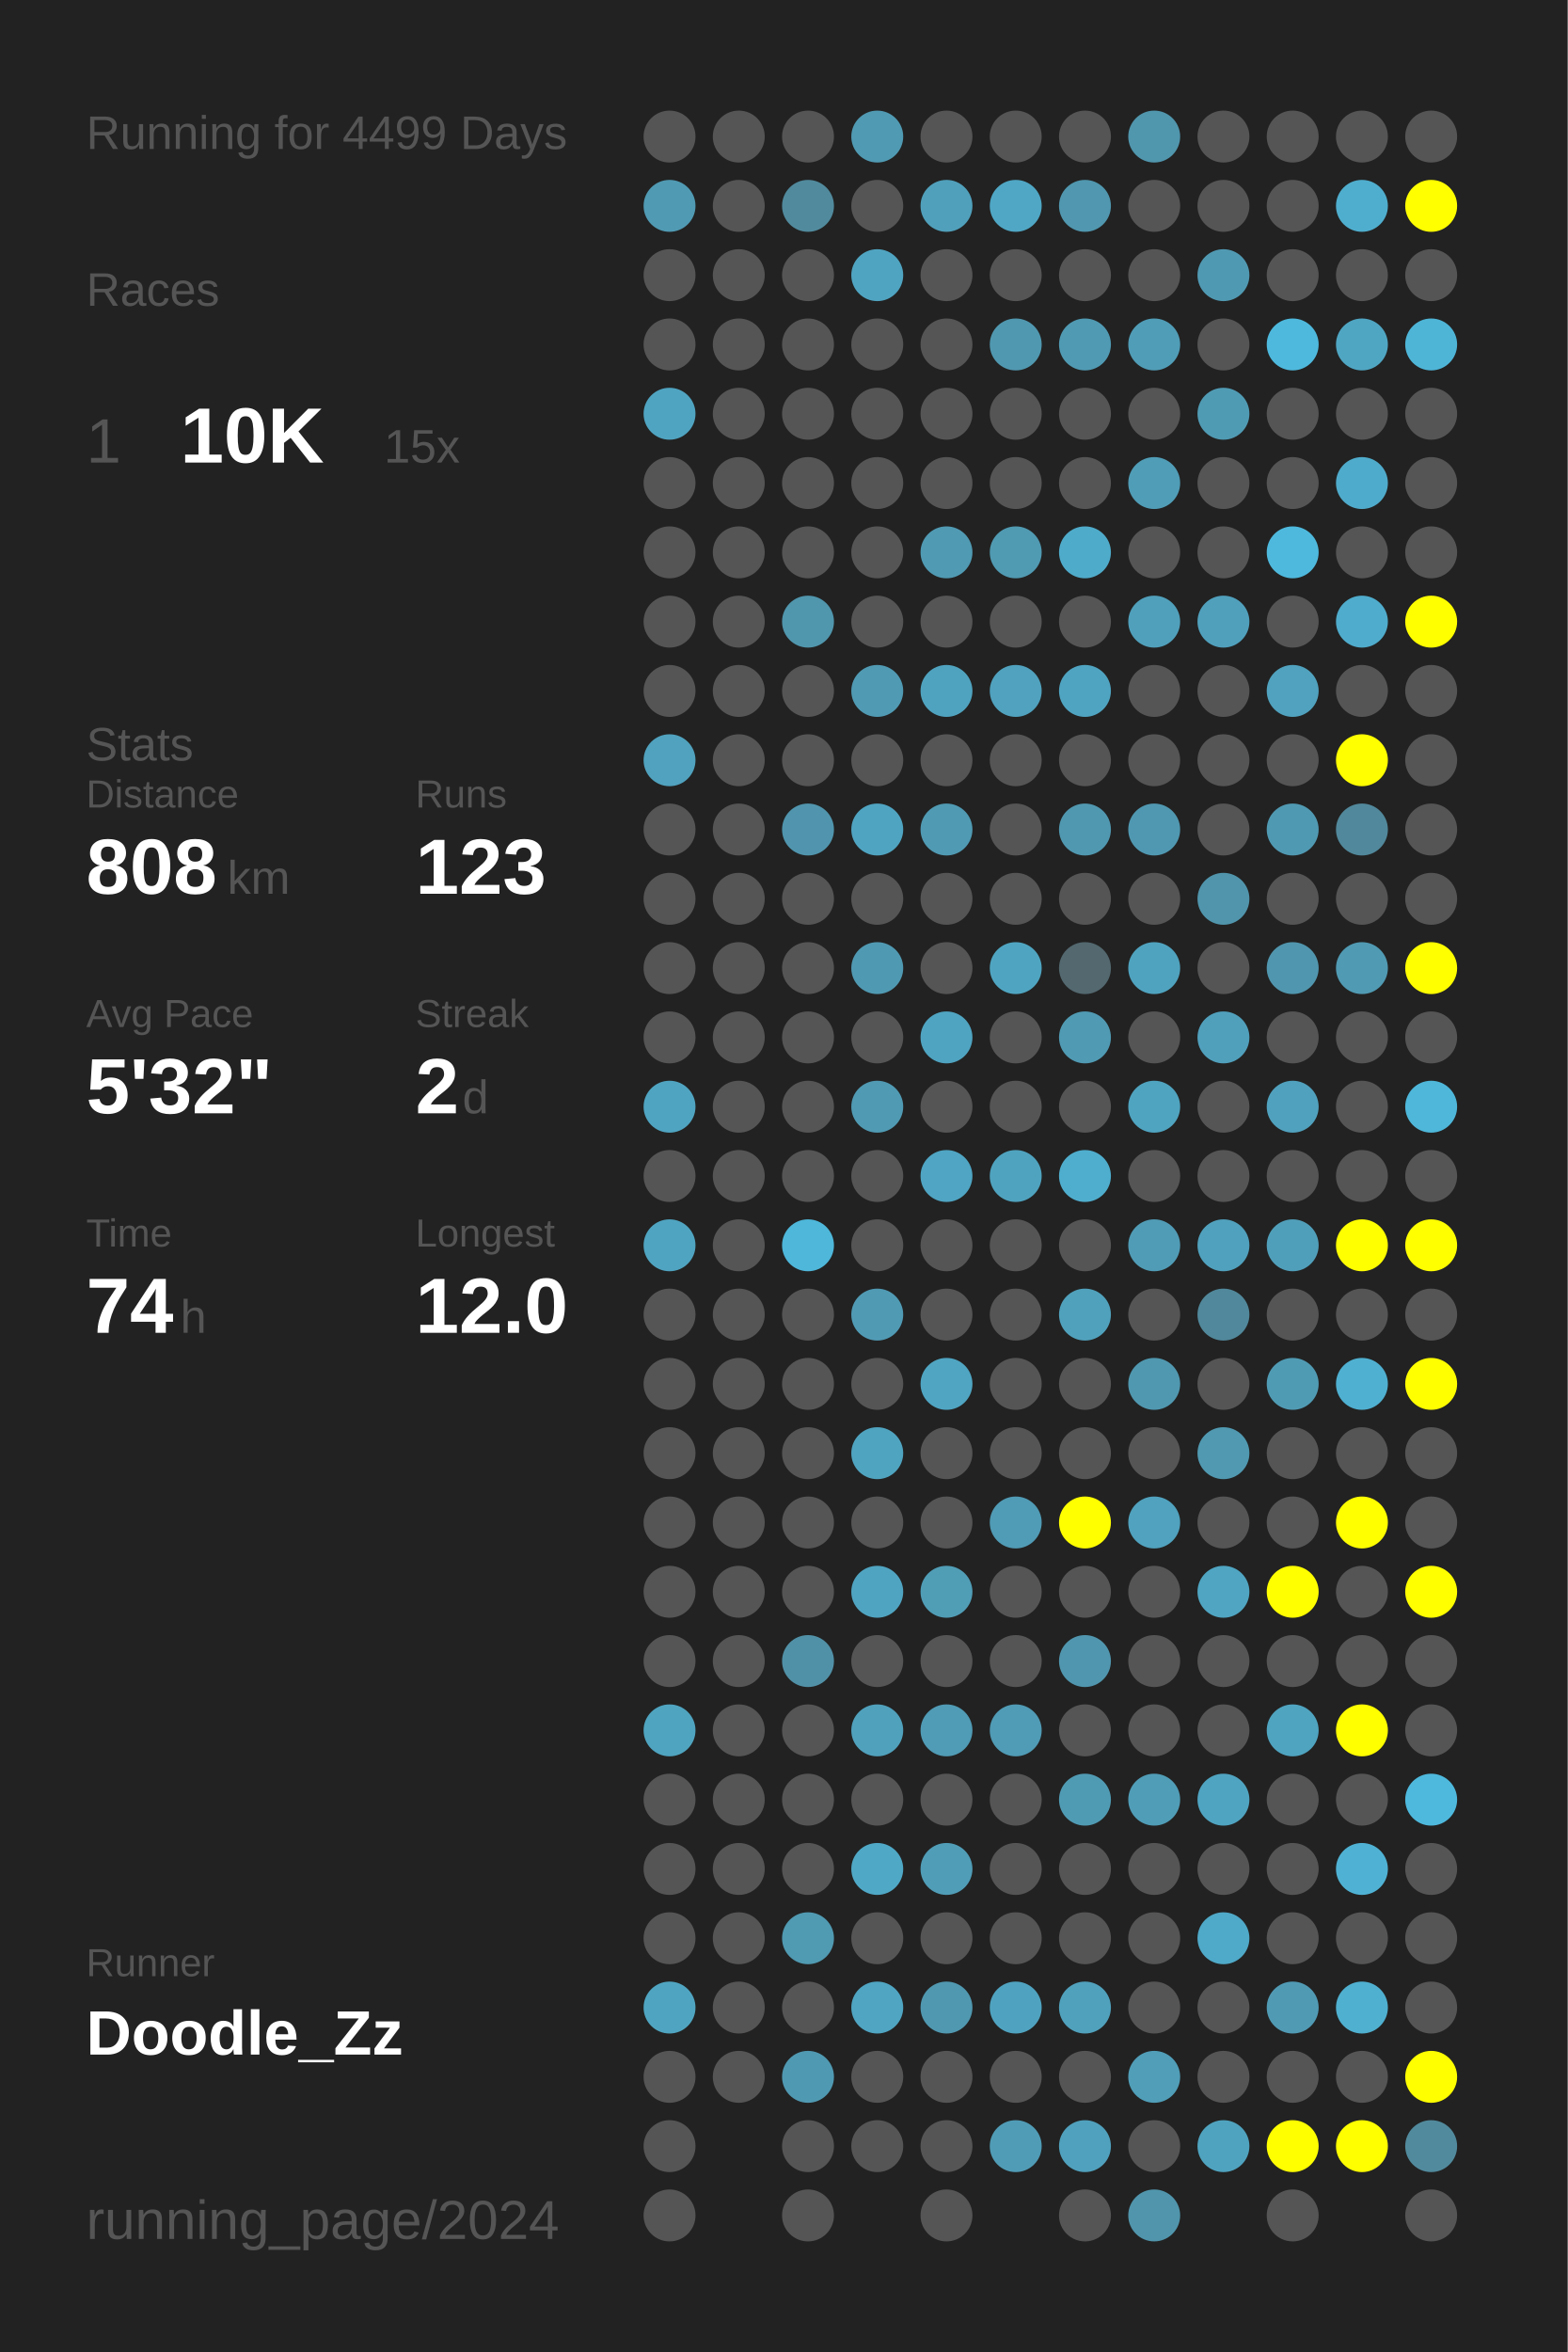
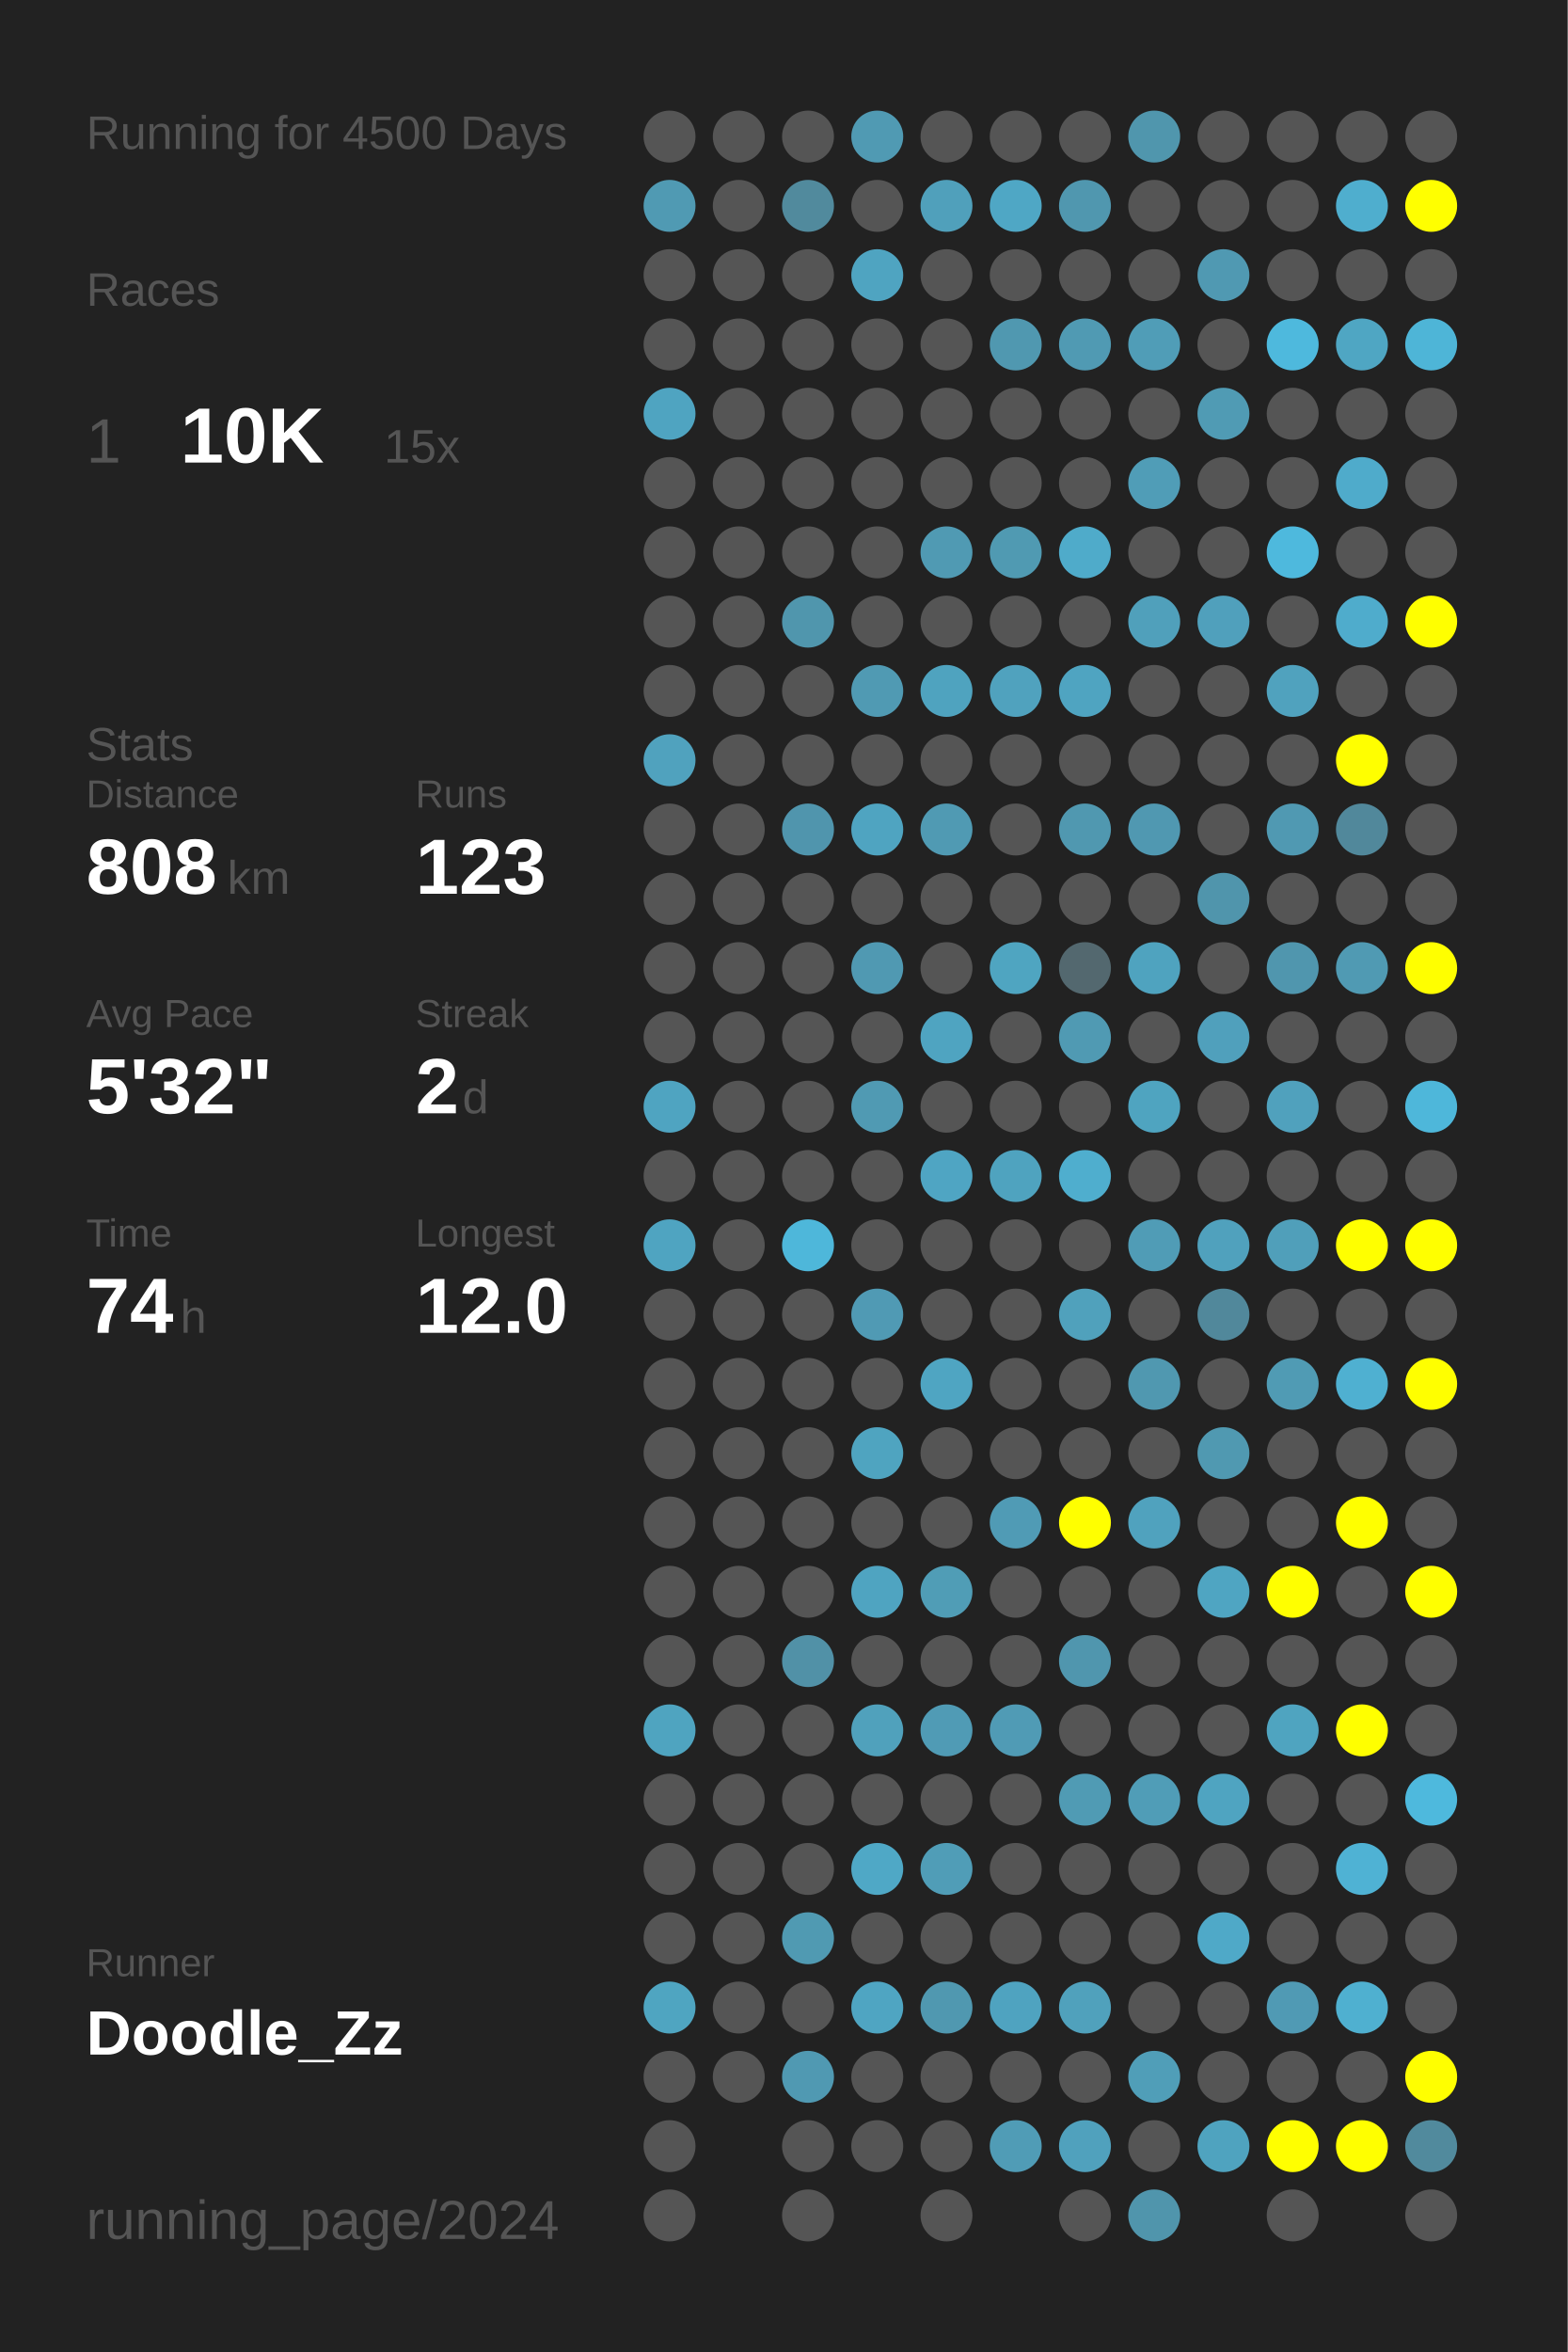
<svg xmlns="http://www.w3.org/2000/svg" baseProfile="full" height="300mm" version="1.1" viewBox="0,0,200,300" width="200mm">
  <defs />
  <rect fill="#222222" height="300" width="200" x="0" y="0" />
-   <text fill="#555555" style="font-size:6px; font-family:Arial;" x="11" y="19">Running for 4499 Days</text>
+   <text fill="#555555" style="font-size:6px; font-family:Arial;" x="11" y="19">Running for 4500 Days</text>
  <text fill="#555555" style="font-size:6px; font-family:Arial;" x="11" y="39">Races</text>
  <text fill="#555555" style="font-size:8px; font-family:Arial;" x="11" y="59">1</text>
  <text fill="#FFFFFF" style="font-size:10px; font-family:Arial; font-weight:bold;" x="23" y="59">10K</text>
  <text fill="#555555" style="font-size:6px; font-family:Arial;" x="49" y="59">15x</text>
  <text fill="#555555" style="font-size:6px; font-family:Arial;" x="11" y="97">Stats</text>
  <text fill="#555555" style="font-size:5px; font-family:Arial;" x="11" y="103">Distance</text>
  <text fill="#FFFFFF" style="font-size:10px; font-family:Arial; font-weight:bold;" x="11" y="114">808</text>
  <text fill="#555555" style="font-size:6px; font-family:Arial;" x="29" y="114">km</text>
  <text fill="#555555" style="font-size:5px; font-family:Arial;" x="53" y="103">Runs</text>
  <text fill="#FFFFFF" style="font-size:10px; font-family:Arial; font-weight:bold;" x="53" y="114">123</text>
  <text fill="#555555" style="font-size:5px; font-family:Arial;" x="11" y="131">Avg Pace</text>
  <text fill="#FFFFFF" style="font-size:10px; font-family:Arial; font-weight:bold;" x="11" y="142">5'32"</text>
  <text fill="#555555" style="font-size:5px; font-family:Arial;" x="53" y="131">Streak</text>
  <text fill="#FFFFFF" style="font-size:10px; font-family:Arial; font-weight:bold;" x="53" y="142">2</text>
  <text fill="#555555" style="font-size:6px; font-family:Arial;" x="59" y="142">d</text>
  <text fill="#555555" style="font-size:5px; font-family:Arial;" x="11" y="159">Time</text>
  <text fill="#FFFFFF" style="font-size:10px; font-family:Arial; font-weight:bold;" x="11" y="170">74</text>
  <text fill="#555555" style="font-size:6px; font-family:Arial;" x="23" y="170">h</text>
  <text fill="#555555" style="font-size:5px; font-family:Arial;" x="53" y="159">Longest</text>
  <text fill="#FFFFFF" style="font-size:10px; font-family:Arial; font-weight:bold;" x="53" y="170">12.0</text>
  <text fill="#555555" style="font-size:5px; font-family:Arial;" x="11" y="252.065">Runner</text>
  <text fill="#FFFFFF" style="font-size:8px; font-family:Arial; font-weight:bold;" x="11" y="262.065">Doodle_Zz</text>
  <text fill="#555555" style="font-size:7px; font-family:Arial;" x="11" y="285.581">running_page/2024</text>
  <circle cx="85.417" cy="17.419" fill="#555555" r="3.312" />
  <circle cx="85.417" cy="26.258" fill="#509ab3" r="3.312" />
  <circle cx="85.417" cy="35.097" fill="#555555" r="3.312" />
  <circle cx="85.417" cy="43.935" fill="#555555" r="3.312" />
  <circle cx="85.417" cy="52.774" fill="#4fa4c1" r="3.312" />
  <circle cx="85.417" cy="61.613" fill="#555555" r="3.312" />
  <circle cx="85.417" cy="70.452" fill="#555555" r="3.312" />
  <circle cx="85.417" cy="79.29" fill="#555555" r="3.312" />
  <circle cx="85.417" cy="88.129" fill="#555555" r="3.312" />
  <circle cx="85.417" cy="96.968" fill="#50a2be" r="3.312" />
  <circle cx="85.417" cy="105.806" fill="#555555" r="3.312" />
  <circle cx="85.417" cy="114.645" fill="#555555" r="3.312" />
  <circle cx="85.417" cy="123.484" fill="#555555" r="3.312" />
  <circle cx="85.417" cy="132.323" fill="#555555" r="3.312" />
  <circle cx="85.417" cy="141.161" fill="#4fa4c1" r="3.312" />
  <circle cx="85.417" cy="150" fill="#555555" r="3.312" />
  <circle cx="85.417" cy="158.839" fill="#4fa4c1" r="3.312" />
  <circle cx="85.417" cy="167.677" fill="#555555" r="3.312" />
  <circle cx="85.417" cy="176.516" fill="#555555" r="3.312" />
  <circle cx="85.417" cy="185.355" fill="#555555" r="3.312" />
  <circle cx="85.417" cy="194.194" fill="#555555" r="3.312" />
  <circle cx="85.417" cy="203.032" fill="#555555" r="3.312" />
  <circle cx="85.417" cy="211.871" fill="#555555" r="3.312" />
  <circle cx="85.417" cy="220.71" fill="#4fa4c0" r="3.312" />
  <circle cx="85.417" cy="229.548" fill="#555555" r="3.312" />
  <circle cx="85.417" cy="238.387" fill="#555555" r="3.312" />
  <circle cx="85.417" cy="247.226" fill="#555555" r="3.312" />
  <circle cx="85.417" cy="256.065" fill="#4fa5c1" r="3.312" />
  <circle cx="85.417" cy="264.903" fill="#555555" r="3.312" />
  <circle cx="85.417" cy="273.742" fill="#555555" r="3.312" />
  <circle cx="85.417" cy="282.581" fill="#555555" r="3.312" />
  <circle cx="94.25" cy="17.419" fill="#555555" r="3.312" />
  <circle cx="94.25" cy="26.258" fill="#555555" r="3.312" />
  <circle cx="94.25" cy="35.097" fill="#555555" r="3.312" />
  <circle cx="94.25" cy="43.935" fill="#555555" r="3.312" />
  <circle cx="94.25" cy="52.774" fill="#555555" r="3.312" />
  <circle cx="94.25" cy="61.613" fill="#555555" r="3.312" />
  <circle cx="94.25" cy="70.452" fill="#555555" r="3.312" />
  <circle cx="94.25" cy="79.29" fill="#555555" r="3.312" />
  <circle cx="94.25" cy="88.129" fill="#555555" r="3.312" />
  <circle cx="94.25" cy="96.968" fill="#555555" r="3.312" />
  <circle cx="94.25" cy="105.806" fill="#555555" r="3.312" />
  <circle cx="94.25" cy="114.645" fill="#555555" r="3.312" />
  <circle cx="94.25" cy="123.484" fill="#555555" r="3.312" />
  <circle cx="94.25" cy="132.323" fill="#555555" r="3.312" />
  <circle cx="94.25" cy="141.161" fill="#555555" r="3.312" />
  <circle cx="94.25" cy="150" fill="#555555" r="3.312" />
  <circle cx="94.25" cy="158.839" fill="#555555" r="3.312" />
  <circle cx="94.25" cy="167.677" fill="#555555" r="3.312" />
  <circle cx="94.25" cy="176.516" fill="#555555" r="3.312" />
  <circle cx="94.25" cy="185.355" fill="#555555" r="3.312" />
  <circle cx="94.25" cy="194.194" fill="#555555" r="3.312" />
  <circle cx="94.25" cy="203.032" fill="#555555" r="3.312" />
  <circle cx="94.25" cy="211.871" fill="#555555" r="3.312" />
  <circle cx="94.25" cy="220.71" fill="#555555" r="3.312" />
  <circle cx="94.25" cy="229.548" fill="#555555" r="3.312" />
  <circle cx="94.25" cy="238.387" fill="#555555" r="3.312" />
  <circle cx="94.25" cy="247.226" fill="#555555" r="3.312" />
  <circle cx="94.25" cy="256.065" fill="#555555" r="3.312" />
  <circle cx="94.25" cy="264.903" fill="#555555" r="3.312" />
  <circle cx="103.083" cy="17.419" fill="#555555" r="3.312" />
  <circle cx="103.083" cy="26.258" fill="#518a9d" r="3.312" />
  <circle cx="103.083" cy="35.097" fill="#555555" r="3.312" />
  <circle cx="103.083" cy="43.935" fill="#555555" r="3.312" />
  <circle cx="103.083" cy="52.774" fill="#555555" r="3.312" />
  <circle cx="103.083" cy="61.613" fill="#555555" r="3.312" />
  <circle cx="103.083" cy="70.452" fill="#555555" r="3.312" />
  <circle cx="103.083" cy="79.29" fill="#5096ad" r="3.312" />
  <circle cx="103.083" cy="88.129" fill="#555555" r="3.312" />
  <circle cx="103.083" cy="96.968" fill="#555555" r="3.312" />
  <circle cx="103.083" cy="105.806" fill="#5095ad" r="3.312" />
  <circle cx="103.083" cy="114.645" fill="#555555" r="3.312" />
  <circle cx="103.083" cy="123.484" fill="#555555" r="3.312" />
  <circle cx="103.083" cy="132.323" fill="#555555" r="3.312" />
  <circle cx="103.083" cy="141.161" fill="#555555" r="3.312" />
  <circle cx="103.083" cy="150" fill="#555555" r="3.312" />
  <circle cx="103.083" cy="158.839" fill="#4eb7da" r="3.312" />
  <circle cx="103.083" cy="167.677" fill="#555555" r="3.312" />
  <circle cx="103.083" cy="176.516" fill="#555555" r="3.312" />
  <circle cx="103.083" cy="185.355" fill="#555555" r="3.312" />
  <circle cx="103.083" cy="194.194" fill="#555555" r="3.312" />
  <circle cx="103.083" cy="203.032" fill="#555555" r="3.312" />
  <circle cx="103.083" cy="211.871" fill="#5191a7" r="3.312" />
  <circle cx="103.083" cy="220.71" fill="#555555" r="3.312" />
  <circle cx="103.083" cy="229.548" fill="#555555" r="3.312" />
  <circle cx="103.083" cy="238.387" fill="#555555" r="3.312" />
  <circle cx="103.083" cy="247.226" fill="#509ab2" r="3.312" />
  <circle cx="103.083" cy="256.065" fill="#555555" r="3.312" />
  <circle cx="103.083" cy="264.903" fill="#5099b2" r="3.312" />
  <circle cx="103.083" cy="273.742" fill="#555555" r="3.312" />
  <circle cx="103.083" cy="282.581" fill="#555555" r="3.312" />
  <circle cx="111.917" cy="17.419" fill="#509ab3" r="3.312" />
  <circle cx="111.917" cy="26.258" fill="#555555" r="3.312" />
  <circle cx="111.917" cy="35.097" fill="#4fa4c1" r="3.312" />
  <circle cx="111.917" cy="43.935" fill="#555555" r="3.312" />
  <circle cx="111.917" cy="52.774" fill="#555555" r="3.312" />
  <circle cx="111.917" cy="61.613" fill="#555555" r="3.312" />
  <circle cx="111.917" cy="70.452" fill="#555555" r="3.312" />
  <circle cx="111.917" cy="79.29" fill="#555555" r="3.312" />
  <circle cx="111.917" cy="88.129" fill="#509ab3" r="3.312" />
  <circle cx="111.917" cy="96.968" fill="#555555" r="3.312" />
  <circle cx="111.917" cy="105.806" fill="#4fa4c1" r="3.312" />
  <circle cx="111.917" cy="114.645" fill="#555555" r="3.312" />
  <circle cx="111.917" cy="123.484" fill="#5099b2" r="3.312" />
  <circle cx="111.917" cy="132.323" fill="#555555" r="3.312" />
  <circle cx="111.917" cy="141.161" fill="#509ab3" r="3.312" />
  <circle cx="111.917" cy="150" fill="#555555" r="3.312" />
  <circle cx="111.917" cy="158.839" fill="#555555" r="3.312" />
  <circle cx="111.917" cy="167.677" fill="#509ab4" r="3.312" />
  <circle cx="111.917" cy="176.516" fill="#555555" r="3.312" />
  <circle cx="111.917" cy="185.355" fill="#4fa4c0" r="3.312" />
  <circle cx="111.917" cy="194.194" fill="#555555" r="3.312" />
  <circle cx="111.917" cy="203.032" fill="#4fa4c1" r="3.312" />
  <circle cx="111.917" cy="211.871" fill="#555555" r="3.312" />
  <circle cx="111.917" cy="220.71" fill="#50a1bc" r="3.312" />
  <circle cx="111.917" cy="229.548" fill="#555555" r="3.312" />
  <circle cx="111.917" cy="238.387" fill="#4fa8c6" r="3.312" />
  <circle cx="111.917" cy="247.226" fill="#555555" r="3.312" />
  <circle cx="111.917" cy="256.065" fill="#4fa5c2" r="3.312" />
  <circle cx="111.917" cy="264.903" fill="#555555" r="3.312" />
  <circle cx="111.917" cy="273.742" fill="#555555" r="3.312" />
  <circle cx="120.75" cy="17.419" fill="#555555" r="3.312" />
  <circle cx="120.75" cy="26.258" fill="#50a0bb" r="3.312" />
  <circle cx="120.75" cy="35.097" fill="#555555" r="3.312" />
  <circle cx="120.75" cy="43.935" fill="#555555" r="3.312" />
  <circle cx="120.75" cy="52.774" fill="#555555" r="3.312" />
  <circle cx="120.75" cy="61.613" fill="#555555" r="3.312" />
  <circle cx="120.75" cy="70.452" fill="#509ab3" r="3.312" />
  <circle cx="120.75" cy="79.29" fill="#555555" r="3.312" />
  <circle cx="120.75" cy="88.129" fill="#4fa3bf" r="3.312" />
  <circle cx="120.75" cy="96.968" fill="#555555" r="3.312" />
  <circle cx="120.75" cy="105.806" fill="#509ab3" r="3.312" />
  <circle cx="120.75" cy="114.645" fill="#555555" r="3.312" />
  <circle cx="120.75" cy="123.484" fill="#555555" r="3.312" />
  <circle cx="120.75" cy="132.323" fill="#4fa4c1" r="3.312" />
  <circle cx="120.75" cy="141.161" fill="#555555" r="3.312" />
  <circle cx="120.75" cy="150" fill="#4fa5c3" r="3.312" />
  <circle cx="120.75" cy="158.839" fill="#555555" r="3.312" />
  <circle cx="120.75" cy="167.677" fill="#555555" r="3.312" />
  <circle cx="120.75" cy="176.516" fill="#4fa5c2" r="3.312" />
  <circle cx="120.75" cy="185.355" fill="#555555" r="3.312" />
  <circle cx="120.75" cy="194.194" fill="#555555" r="3.312" />
  <circle cx="120.75" cy="203.032" fill="#509db6" r="3.312" />
  <circle cx="120.75" cy="211.871" fill="#555555" r="3.312" />
  <circle cx="120.75" cy="220.71" fill="#509bb5" r="3.312" />
  <circle cx="120.75" cy="229.548" fill="#555555" r="3.312" />
  <circle cx="120.75" cy="238.387" fill="#509db7" r="3.312" />
  <circle cx="120.75" cy="247.226" fill="#555555" r="3.312" />
  <circle cx="120.75" cy="256.065" fill="#5098b0" r="3.312" />
  <circle cx="120.75" cy="264.903" fill="#555555" r="3.312" />
  <circle cx="120.75" cy="273.742" fill="#555555" r="3.312" />
  <circle cx="120.75" cy="282.581" fill="#555555" r="3.312" />
  <circle cx="129.583" cy="17.419" fill="#555555" r="3.312" />
  <circle cx="129.583" cy="26.258" fill="#4fa7c5" r="3.312" />
  <circle cx="129.583" cy="35.097" fill="#555555" r="3.312" />
  <circle cx="129.583" cy="43.935" fill="#5098b0" r="3.312" />
  <circle cx="129.583" cy="52.774" fill="#555555" r="3.312" />
  <circle cx="129.583" cy="61.613" fill="#555555" r="3.312" />
  <circle cx="129.583" cy="70.452" fill="#509ab2" r="3.312" />
  <circle cx="129.583" cy="79.29" fill="#555555" r="3.312" />
  <circle cx="129.583" cy="88.129" fill="#50a2be" r="3.312" />
  <circle cx="129.583" cy="96.968" fill="#555555" r="3.312" />
  <circle cx="129.583" cy="105.806" fill="#555555" r="3.312" />
  <circle cx="129.583" cy="114.645" fill="#555555" r="3.312" />
  <circle cx="129.583" cy="123.484" fill="#4fa5c1" r="3.312" />
  <circle cx="129.583" cy="132.323" fill="#555555" r="3.312" />
  <circle cx="129.583" cy="141.161" fill="#555555" r="3.312" />
  <circle cx="129.583" cy="150" fill="#4fa3bf" r="3.312" />
  <circle cx="129.583" cy="158.839" fill="#555555" r="3.312" />
  <circle cx="129.583" cy="167.677" fill="#555555" r="3.312" />
  <circle cx="129.583" cy="176.516" fill="#555555" r="3.312" />
  <circle cx="129.583" cy="185.355" fill="#555555" r="3.312" />
  <circle cx="129.583" cy="194.194" fill="#509bb5" r="3.312" />
  <circle cx="129.583" cy="203.032" fill="#555555" r="3.312" />
  <circle cx="129.583" cy="211.871" fill="#555555" r="3.312" />
  <circle cx="129.583" cy="220.71" fill="#509bb5" r="3.312" />
  <circle cx="129.583" cy="229.548" fill="#555555" r="3.312" />
  <circle cx="129.583" cy="238.387" fill="#555555" r="3.312" />
  <circle cx="129.583" cy="247.226" fill="#555555" r="3.312" />
  <circle cx="129.583" cy="256.065" fill="#4fa3c0" r="3.312" />
  <circle cx="129.583" cy="264.903" fill="#555555" r="3.312" />
  <circle cx="129.583" cy="273.742" fill="#509cb6" r="3.312" />
  <circle cx="138.417" cy="17.419" fill="#555555" r="3.312" />
  <circle cx="138.417" cy="26.258" fill="#5097af" r="3.312" />
  <circle cx="138.417" cy="35.097" fill="#555555" r="3.312" />
  <circle cx="138.417" cy="43.935" fill="#509ab3" r="3.312" />
  <circle cx="138.417" cy="52.774" fill="#555555" r="3.312" />
  <circle cx="138.417" cy="61.613" fill="#555555" r="3.312" />
  <circle cx="138.417" cy="70.452" fill="#4fabca" r="3.312" />
  <circle cx="138.417" cy="79.29" fill="#555555" r="3.312" />
  <circle cx="138.417" cy="88.129" fill="#4fa4c1" r="3.312" />
  <circle cx="138.417" cy="96.968" fill="#555555" r="3.312" />
  <circle cx="138.417" cy="105.806" fill="#5098b0" r="3.312" />
  <circle cx="138.417" cy="114.645" fill="#555555" r="3.312" />
  <circle cx="138.417" cy="123.484" fill="#53686f" r="3.312" />
  <circle cx="138.417" cy="132.323" fill="#509ab3" r="3.312" />
  <circle cx="138.417" cy="141.161" fill="#555555" r="3.312" />
  <circle cx="138.417" cy="150" fill="#4faece" r="3.312" />
  <circle cx="138.417" cy="158.839" fill="#555555" r="3.312" />
  <circle cx="138.417" cy="167.677" fill="#50a1bc" r="3.312" />
  <circle cx="138.417" cy="176.516" fill="#555555" r="3.312" />
  <circle cx="138.417" cy="185.355" fill="#555555" r="3.312" />
  <circle cx="138.417" cy="194.194" fill="#FFFF00" r="3.312" />
  <circle cx="138.417" cy="203.032" fill="#555555" r="3.312" />
  <circle cx="138.417" cy="211.871" fill="#5096ae" r="3.312" />
  <circle cx="138.417" cy="220.71" fill="#555555" r="3.312" />
  <circle cx="138.417" cy="229.548" fill="#509bb4" r="3.312" />
  <circle cx="138.417" cy="238.387" fill="#555555" r="3.312" />
  <circle cx="138.417" cy="247.226" fill="#555555" r="3.312" />
  <circle cx="138.417" cy="256.065" fill="#50a1bc" r="3.312" />
  <circle cx="138.417" cy="264.903" fill="#555555" r="3.312" />
  <circle cx="138.417" cy="273.742" fill="#50a1bd" r="3.312" />
  <circle cx="138.417" cy="282.581" fill="#555555" r="3.312" />
  <circle cx="147.25" cy="17.419" fill="#5096ad" r="3.312" />
  <circle cx="147.25" cy="26.258" fill="#555555" r="3.312" />
  <circle cx="147.25" cy="35.097" fill="#555555" r="3.312" />
  <circle cx="147.25" cy="43.935" fill="#509db7" r="3.312" />
  <circle cx="147.25" cy="52.774" fill="#555555" r="3.312" />
  <circle cx="147.25" cy="61.613" fill="#509db7" r="3.312" />
  <circle cx="147.25" cy="70.452" fill="#555555" r="3.312" />
  <circle cx="147.25" cy="79.29" fill="#50a0bb" r="3.312" />
  <circle cx="147.25" cy="88.129" fill="#555555" r="3.312" />
  <circle cx="147.25" cy="96.968" fill="#555555" r="3.312" />
  <circle cx="147.25" cy="105.806" fill="#5098b1" r="3.312" />
  <circle cx="147.25" cy="114.645" fill="#555555" r="3.312" />
  <circle cx="147.25" cy="123.484" fill="#4fa3bf" r="3.312" />
  <circle cx="147.25" cy="132.323" fill="#555555" r="3.312" />
  <circle cx="147.25" cy="141.161" fill="#4fa4c0" r="3.312" />
  <circle cx="147.25" cy="150" fill="#555555" r="3.312" />
  <circle cx="147.25" cy="158.839" fill="#509cb6" r="3.312" />
  <circle cx="147.25" cy="167.677" fill="#555555" r="3.312" />
  <circle cx="147.25" cy="176.516" fill="#5098b0" r="3.312" />
  <circle cx="147.25" cy="185.355" fill="#555555" r="3.312" />
  <circle cx="147.25" cy="194.194" fill="#50a2be" r="3.312" />
  <circle cx="147.25" cy="203.032" fill="#555555" r="3.312" />
  <circle cx="147.25" cy="211.871" fill="#555555" r="3.312" />
  <circle cx="147.25" cy="220.71" fill="#555555" r="3.312" />
  <circle cx="147.25" cy="229.548" fill="#509db7" r="3.312" />
  <circle cx="147.25" cy="238.387" fill="#555555" r="3.312" />
  <circle cx="147.25" cy="247.226" fill="#555555" r="3.312" />
  <circle cx="147.25" cy="256.065" fill="#555555" r="3.312" />
  <circle cx="147.25" cy="264.903" fill="#509eb8" r="3.312" />
  <circle cx="147.25" cy="273.742" fill="#555555" r="3.312" />
  <circle cx="147.25" cy="282.581" fill="#5095ac" r="3.312" />
  <circle cx="156.083" cy="17.419" fill="#555555" r="3.312" />
  <circle cx="156.083" cy="26.258" fill="#555555" r="3.312" />
  <circle cx="156.083" cy="35.097" fill="#5099b2" r="3.312" />
  <circle cx="156.083" cy="43.935" fill="#555555" r="3.312" />
  <circle cx="156.083" cy="52.774" fill="#509bb4" r="3.312" />
  <circle cx="156.083" cy="61.613" fill="#555555" r="3.312" />
  <circle cx="156.083" cy="70.452" fill="#555555" r="3.312" />
  <circle cx="156.083" cy="79.29" fill="#50a0bc" r="3.312" />
  <circle cx="156.083" cy="88.129" fill="#555555" r="3.312" />
  <circle cx="156.083" cy="96.968" fill="#555555" r="3.312" />
  <circle cx="156.083" cy="105.806" fill="#555555" r="3.312" />
  <circle cx="156.083" cy="114.645" fill="#5095ac" r="3.312" />
  <circle cx="156.083" cy="123.484" fill="#555555" r="3.312" />
  <circle cx="156.083" cy="132.323" fill="#50a0bc" r="3.312" />
  <circle cx="156.083" cy="141.161" fill="#555555" r="3.312" />
  <circle cx="156.083" cy="150" fill="#555555" r="3.312" />
  <circle cx="156.083" cy="158.839" fill="#50a1bd" r="3.312" />
  <circle cx="156.083" cy="167.677" fill="#51889b" r="3.312" />
  <circle cx="156.083" cy="176.516" fill="#555555" r="3.312" />
  <circle cx="156.083" cy="185.355" fill="#5099b1" r="3.312" />
  <circle cx="156.083" cy="194.194" fill="#555555" r="3.312" />
  <circle cx="156.083" cy="203.032" fill="#4fa5c2" r="3.312" />
  <circle cx="156.083" cy="211.871" fill="#555555" r="3.312" />
  <circle cx="156.083" cy="220.71" fill="#555555" r="3.312" />
  <circle cx="156.083" cy="229.548" fill="#4fa4c1" r="3.312" />
  <circle cx="156.083" cy="238.387" fill="#555555" r="3.312" />
  <circle cx="156.083" cy="247.226" fill="#4fa9c8" r="3.312" />
  <circle cx="156.083" cy="256.065" fill="#555555" r="3.312" />
  <circle cx="156.083" cy="264.903" fill="#555555" r="3.312" />
  <circle cx="156.083" cy="273.742" fill="#4fa3bf" r="3.312" />
  <circle cx="164.917" cy="17.419" fill="#555555" r="3.312" />
  <circle cx="164.917" cy="26.258" fill="#555555" r="3.312" />
  <circle cx="164.917" cy="35.097" fill="#555555" r="3.312" />
  <circle cx="164.917" cy="43.935" fill="#4eb9dd" r="3.312" />
  <circle cx="164.917" cy="52.774" fill="#555555" r="3.312" />
  <circle cx="164.917" cy="61.613" fill="#555555" r="3.312" />
  <circle cx="164.917" cy="70.452" fill="#4eb9dd" r="3.312" />
  <circle cx="164.917" cy="79.29" fill="#555555" r="3.312" />
  <circle cx="164.917" cy="88.129" fill="#50a2be" r="3.312" />
  <circle cx="164.917" cy="96.968" fill="#555555" r="3.312" />
  <circle cx="164.917" cy="105.806" fill="#5099b2" r="3.312" />
  <circle cx="164.917" cy="114.645" fill="#555555" r="3.312" />
  <circle cx="164.917" cy="123.484" fill="#5096ae" r="3.312" />
  <circle cx="164.917" cy="132.323" fill="#555555" r="3.312" />
  <circle cx="164.917" cy="141.161" fill="#50a1bd" r="3.312" />
  <circle cx="164.917" cy="150" fill="#555555" r="3.312" />
  <circle cx="164.917" cy="158.839" fill="#509fba" r="3.312" />
  <circle cx="164.917" cy="167.677" fill="#555555" r="3.312" />
  <circle cx="164.917" cy="176.516" fill="#509bb4" r="3.312" />
  <circle cx="164.917" cy="185.355" fill="#555555" r="3.312" />
  <circle cx="164.917" cy="194.194" fill="#555555" r="3.312" />
  <circle cx="164.917" cy="203.032" fill="#FFFF00" r="3.312" />
  <circle cx="164.917" cy="211.871" fill="#555555" r="3.312" />
  <circle cx="164.917" cy="220.71" fill="#4fa4c0" r="3.312" />
  <circle cx="164.917" cy="229.548" fill="#555555" r="3.312" />
  <circle cx="164.917" cy="238.387" fill="#555555" r="3.312" />
  <circle cx="164.917" cy="247.226" fill="#555555" r="3.312" />
  <circle cx="164.917" cy="256.065" fill="#509ab4" r="3.312" />
  <circle cx="164.917" cy="264.903" fill="#555555" r="3.312" />
  <circle cx="164.917" cy="273.742" fill="#FFFF00" r="3.312" />
  <circle cx="164.917" cy="282.581" fill="#555555" r="3.312" />
  <circle cx="173.75" cy="17.419" fill="#555555" r="3.312" />
  <circle cx="173.75" cy="26.258" fill="#4faece" r="3.312" />
  <circle cx="173.75" cy="35.097" fill="#555555" r="3.312" />
  <circle cx="173.75" cy="43.935" fill="#4fa6c3" r="3.312" />
  <circle cx="173.75" cy="52.774" fill="#555555" r="3.312" />
  <circle cx="173.75" cy="61.613" fill="#4fabcb" r="3.312" />
  <circle cx="173.75" cy="70.452" fill="#555555" r="3.312" />
  <circle cx="173.75" cy="79.29" fill="#4faccc" r="3.312" />
  <circle cx="173.75" cy="88.129" fill="#555555" r="3.312" />
  <circle cx="173.75" cy="96.968" fill="#FFFF00" r="3.312" />
  <circle cx="173.75" cy="105.806" fill="#51889b" r="3.312" />
  <circle cx="173.75" cy="114.645" fill="#555555" r="3.312" />
  <circle cx="173.75" cy="123.484" fill="#509ab3" r="3.312" />
  <circle cx="173.75" cy="132.323" fill="#555555" r="3.312" />
  <circle cx="173.75" cy="141.161" fill="#555555" r="3.312" />
  <circle cx="173.75" cy="150" fill="#555555" r="3.312" />
  <circle cx="173.75" cy="158.839" fill="#FFFF00" r="3.312" />
  <circle cx="173.75" cy="167.677" fill="#555555" r="3.312" />
  <circle cx="173.75" cy="176.516" fill="#4fb0d1" r="3.312" />
  <circle cx="173.75" cy="185.355" fill="#555555" r="3.312" />
  <circle cx="173.75" cy="194.194" fill="#FFFF00" r="3.312" />
  <circle cx="173.75" cy="203.032" fill="#555555" r="3.312" />
  <circle cx="173.75" cy="211.871" fill="#555555" r="3.312" />
  <circle cx="173.75" cy="220.71" fill="#FFFF00" r="3.312" />
  <circle cx="173.75" cy="229.548" fill="#555555" r="3.312" />
  <circle cx="173.75" cy="238.387" fill="#4fb2d4" r="3.312" />
  <circle cx="173.75" cy="247.226" fill="#555555" r="3.312" />
  <circle cx="173.75" cy="256.065" fill="#4fb0d0" r="3.312" />
  <circle cx="173.75" cy="264.903" fill="#555555" r="3.312" />
  <circle cx="173.75" cy="273.742" fill="#FFFF00" r="3.312" />
  <circle cx="182.583" cy="17.419" fill="#555555" r="3.312" />
  <circle cx="182.583" cy="26.258" fill="#FFFF00" r="3.312" />
  <circle cx="182.583" cy="35.097" fill="#555555" r="3.312" />
  <circle cx="182.583" cy="43.935" fill="#4eb5d7" r="3.312" />
  <circle cx="182.583" cy="52.774" fill="#555555" r="3.312" />
  <circle cx="182.583" cy="61.613" fill="#555555" r="3.312" />
  <circle cx="182.583" cy="70.452" fill="#555555" r="3.312" />
  <circle cx="182.583" cy="79.29" fill="#FFFF00" r="3.312" />
  <circle cx="182.583" cy="88.129" fill="#555555" r="3.312" />
  <circle cx="182.583" cy="96.968" fill="#555555" r="3.312" />
  <circle cx="182.583" cy="105.806" fill="#555555" r="3.312" />
  <circle cx="182.583" cy="114.645" fill="#555555" r="3.312" />
  <circle cx="182.583" cy="123.484" fill="#FFFF00" r="3.312" />
  <circle cx="182.583" cy="132.323" fill="#555555" r="3.312" />
  <circle cx="182.583" cy="141.161" fill="#4eb7da" r="3.312" />
  <circle cx="182.583" cy="150" fill="#555555" r="3.312" />
  <circle cx="182.583" cy="158.839" fill="#FFFF00" r="3.312" />
  <circle cx="182.583" cy="167.677" fill="#555555" r="3.312" />
  <circle cx="182.583" cy="176.516" fill="#FFFF00" r="3.312" />
  <circle cx="182.583" cy="185.355" fill="#555555" r="3.312" />
  <circle cx="182.583" cy="194.194" fill="#555555" r="3.312" />
  <circle cx="182.583" cy="203.032" fill="#FFFF00" r="3.312" />
  <circle cx="182.583" cy="211.871" fill="#555555" r="3.312" />
  <circle cx="182.583" cy="220.71" fill="#555555" r="3.312" />
  <circle cx="182.583" cy="229.548" fill="#4eb9dd" r="3.312" />
  <circle cx="182.583" cy="238.387" fill="#555555" r="3.312" />
  <circle cx="182.583" cy="247.226" fill="#555555" r="3.312" />
  <circle cx="182.583" cy="256.065" fill="#555555" r="3.312" />
  <circle cx="182.583" cy="264.903" fill="#FFFF00" r="3.312" />
  <circle cx="182.583" cy="273.742" fill="#518a9d" r="3.312" />
  <circle cx="182.583" cy="282.581" fill="#555555" r="3.312" />
</svg>
